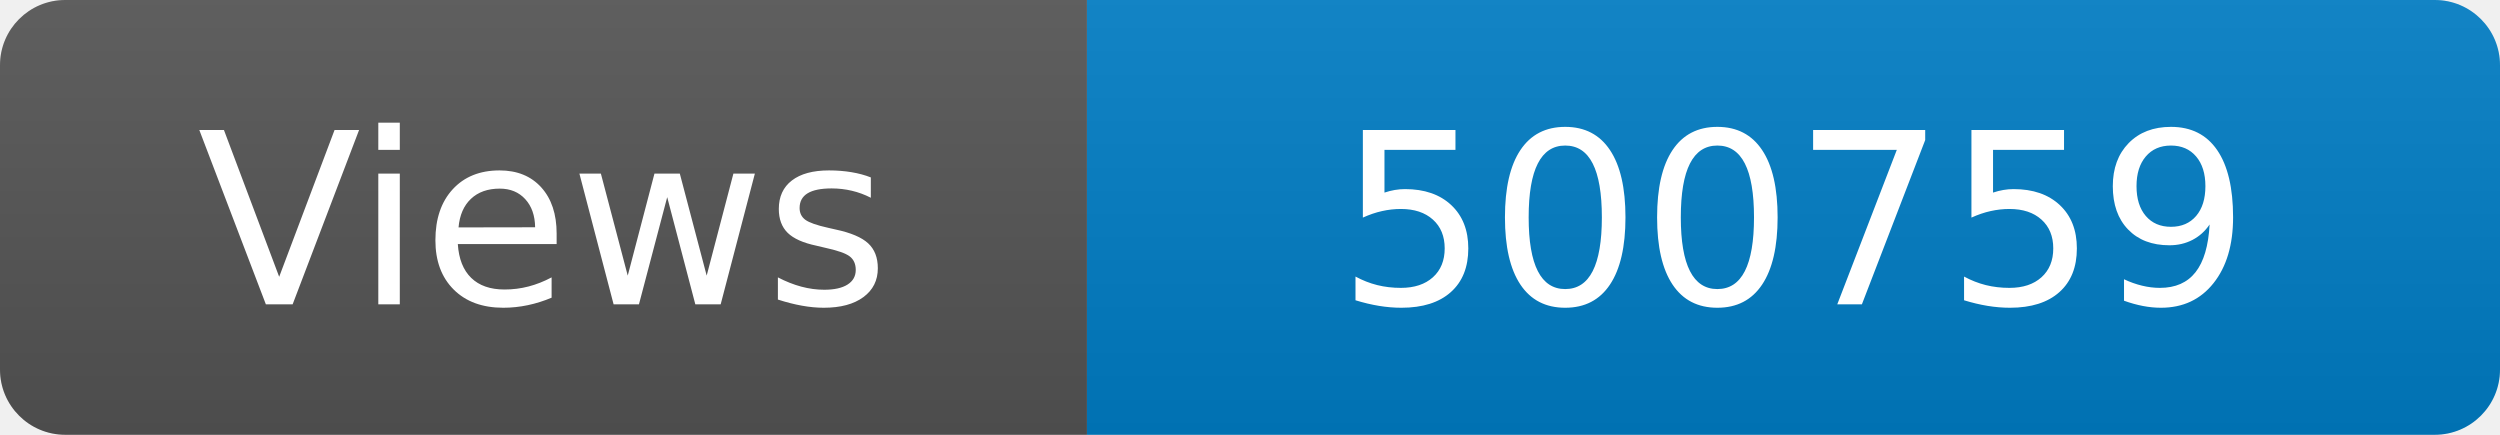
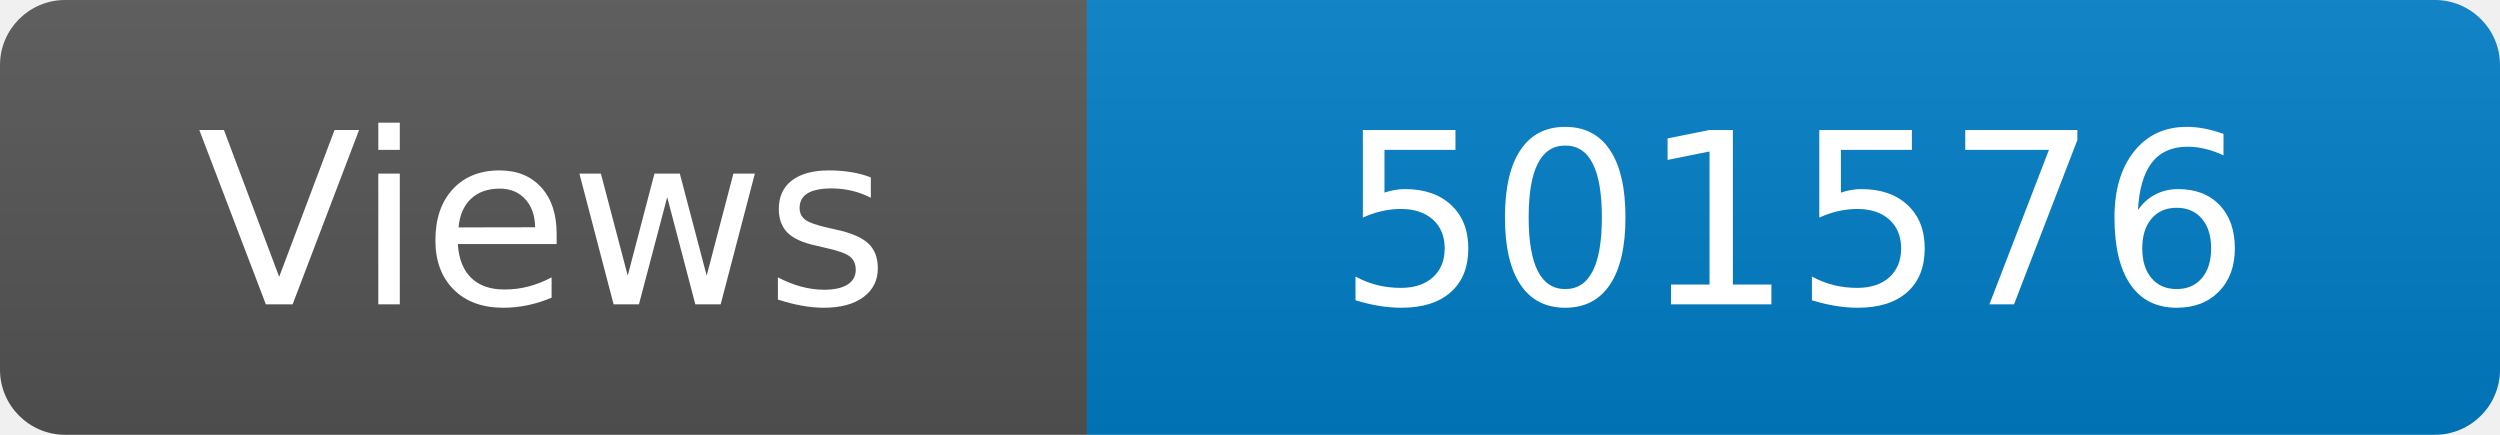
<svg xmlns="http://www.w3.org/2000/svg" width="115" height="20" role="img" aria-label="Maintained?: yes">
  <linearGradient id="s" x2="0" y2="100%">
    <stop offset="0" stop-color="#bbb" stop-opacity=".1" />
    <stop offset="1" stop-opacity=".1" />
  </linearGradient>
  <clipPath id="r">
    <rect width="115" height="20" rx="3" fill="#fff" />
  </clipPath>
  <g clip-path="url(#r)">
    <rect width="50" height="20" fill="#555" />
    <rect x="50" width="160" height="20" fill="#007ec6" />
    <rect width="115" height="20" fill="url(#s)" />
  </g>
  <g fill="#fff" text-anchor="middle" font-family="Verdana,Geneva,DejaVu Sans,sans-serif" font-size="110">
    <text x="250" y="140" transform="scale(.1)" fill="#fff">Views</text>
-     <text x="825" y="140" transform="scale(.1)" fill="#fff">500759</text>
+     <text x="825" y="140" transform="scale(.1)" fill="#fff">501576</text>
  </g>
</svg>
